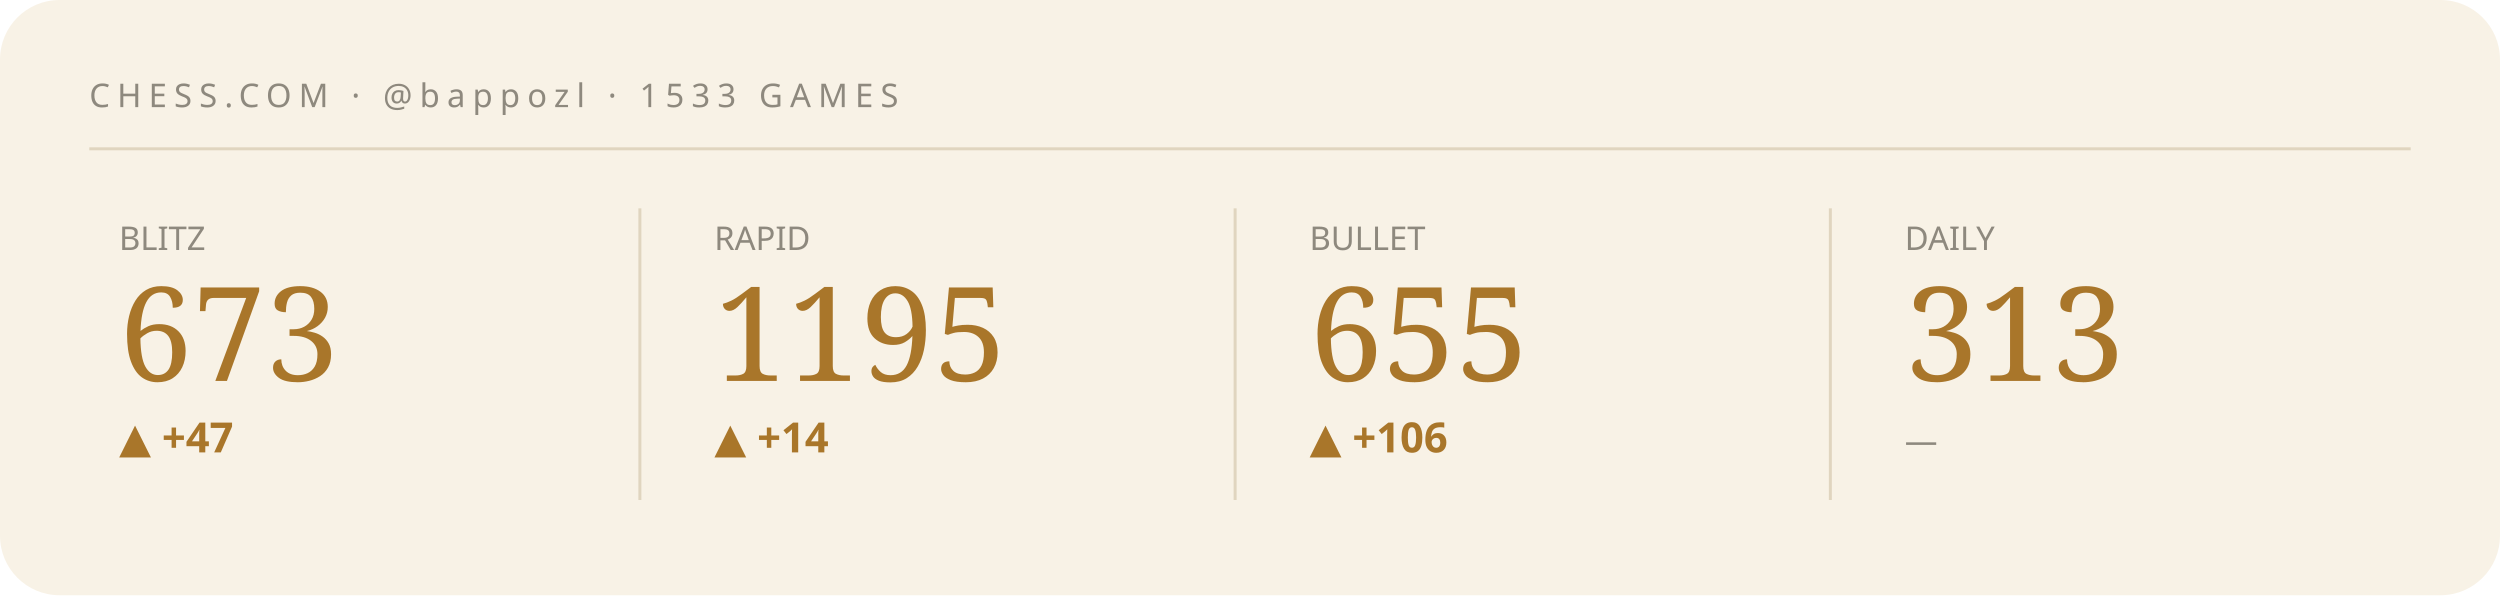
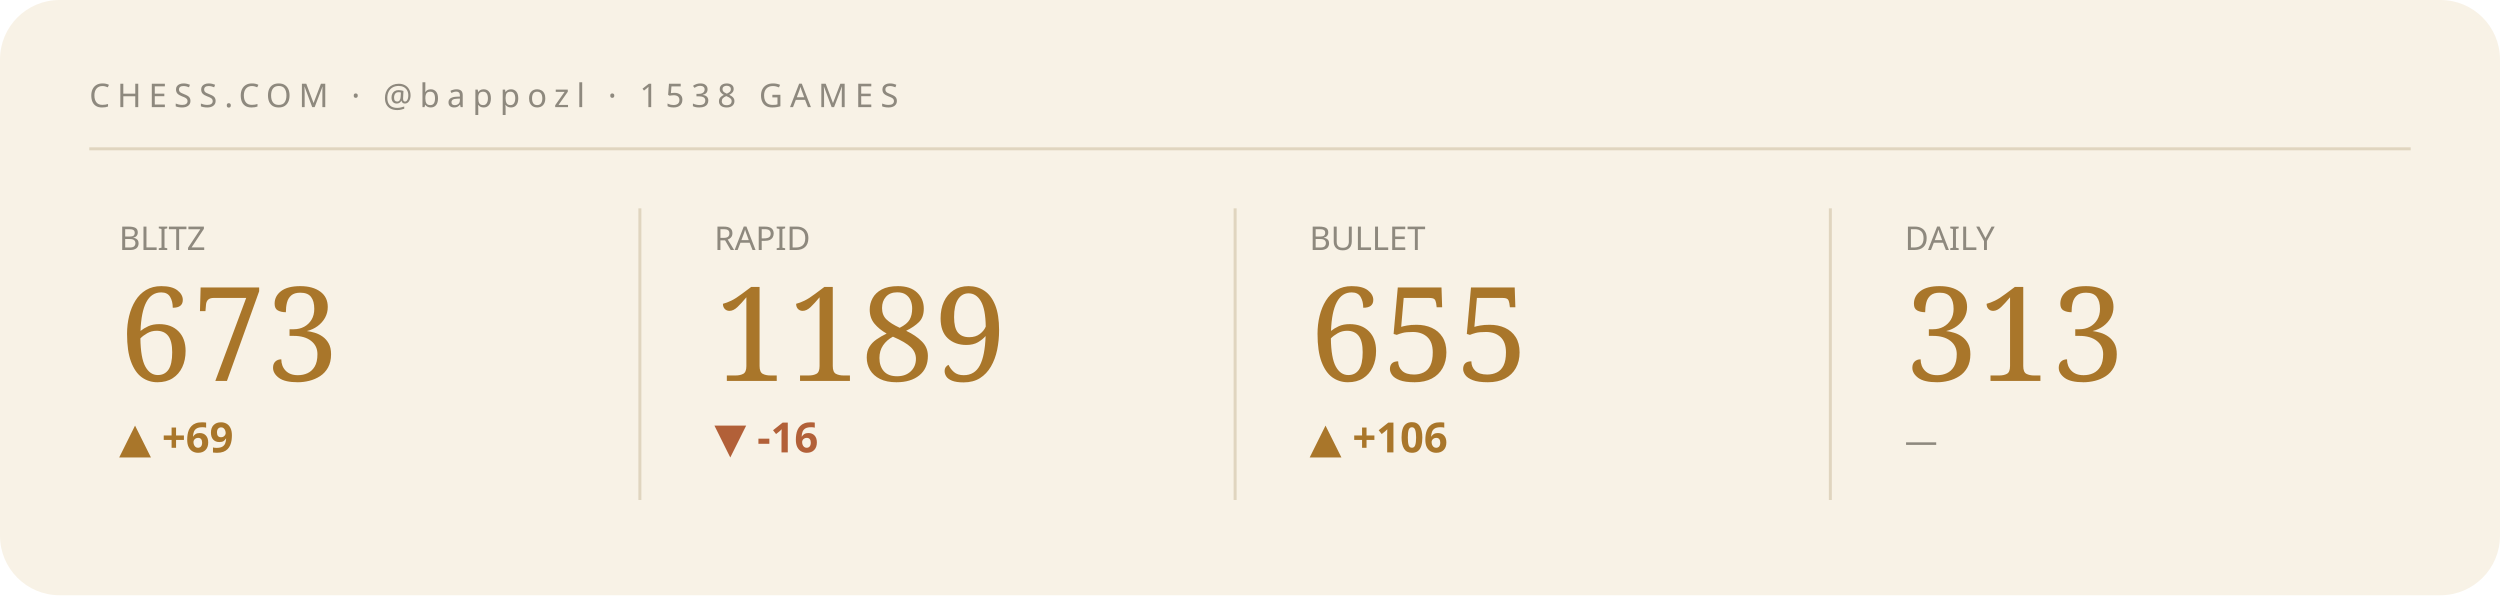
<svg xmlns="http://www.w3.org/2000/svg" viewBox="0 0 840 200" width="840" height="200" role="img" aria-label="Chess.com stats summary">
  <style>text{fill:#241f16}.bg{fill:#f8f2e6}.acc{fill:#a9762a}.ln{stroke:#a9762a}.area{fill:#a9762a;opacity:.07}.peak{stroke:#a9762a;opacity:.3}.chip{fill:#a9762a;opacity:.14}.down{fill:#b26038}.rule{stroke:#e0d5bf}svg{font-family:'Space Grotesk',system-ui,sans-serif}.lbl{font-weight:600;font-size:11px;letter-spacing:.16em}.big{font-weight:700;font-size:34px;letter-spacing:-.02em}.mid{font-weight:600;font-size:14px}.mut{font-weight:500;font-size:11px;opacity:.5}.ser{font-family:'Instrument Serif',serif;font-weight:400;letter-spacing:0}.mono{font-family:'JetBrains Mono',monospace}.ln{fill:none;stroke-width:2.5;stroke-linecap:round;stroke-linejoin:round}.thin{stroke-width:1.6}.draw{stroke-dasharray:1200;stroke-dashoffset:1200;animation:draw 2.3s cubic-bezier(.6,.05,.2,1) forwards .25s}.dot{animation:pulse 2s ease-in-out infinite}.glow{animation:glow 3.4s ease-in-out infinite}.float{animation:float 6.5s ease-in-out infinite}.shim{animation:shim 3s ease-in-out infinite}@keyframes draw{to{stroke-dashoffset:0}}@keyframes pulse{0%,100%{r:4.5;opacity:1}50%{r:8;opacity:.45}}@keyframes glow{0%,100%{opacity:.14}50%{opacity:.34}}@keyframes float{0%,100%{transform:translateY(0)}50%{transform:translateY(-7px)}}@keyframes shim{0%,100%{opacity:.5}50%{opacity:1}}</style>
  <rect class="bg" width="840" height="200" rx="20" />
-   <text class="mut" x="30" y="36" style="letter-spacing:.22em">CHESS.COM · @bappozl · 1533 GAMES</text>
+   <text class="mut" x="30" y="36" style="letter-spacing:.22em">CHESS.COM · @bappozl · 1538 GAMES</text>
  <line class="rule" x1="30" y1="50" x2="810" y2="50" />
  <g>
    <text class="mut" x="40" y="84">BLITZ</text>
    <text class="acc ser" x="40" y="128" style="font-size:44px">673</text>
-     <text class="acc mid" x="40" y="152">▲ +47</text>
-     <polyline class="ln thin draw" points="40.0,169.3 59.4,180.1 78.9,170.7 98.3,180.8 117.7,171.3 137.1,161.2 156.6,170.0 176.0,178.8" />
+     <text class="acc mid" x="40" y="152">▲ +69</text>
+     <polyline class="ln thin draw" points="40.0,168.2 59.4,175.8 78.9,168.7 98.3,161.2 117.7,167.7 137.1,174.3 156.6,180.8 176.0,174.3" />
  </g>
  <line class="rule" x1="215" y1="70" x2="215" y2="168" />
  <g>
    <text class="mut" x="240" y="84">RAPID</text>
-     <text class="acc ser" x="240" y="128" style="font-size:44px">1195</text>
-     <text class="acc mid" x="240" y="152">▲ +14</text>
-     <polyline class="ln thin draw" points="240.0,169.9 259.4,166.3 278.9,161.2 298.3,167.7 317.7,174.3 337.1,180.1 356.6,175.0 376.0,180.8" />
+     <text class="acc ser" x="240" y="128" style="font-size:44px">1189</text>
+     <text class="down mid" x="240" y="152">▼ -16</text>
+     <polyline class="ln thin draw" points="240.0,161.2 259.4,168.5 278.9,175.1 298.3,169.4 317.7,175.9 337.1,180.8 356.6,175.1 376.0,180.8" />
  </g>
  <line class="rule" x1="415" y1="70" x2="415" y2="168" />
  <g>
    <text class="mut" x="440" y="84">BULLET</text>
    <text class="acc ser" x="440" y="128" style="font-size:44px">655</text>
    <text class="acc mid" x="440" y="152">▲ +106</text>
    <polyline class="ln thin draw" points="440.0,174.7 459.4,180.8 478.9,177.0 498.3,172.1 517.7,165.9 537.1,161.2 556.6,165.7 576.0,161.7" />
  </g>
  <line class="rule" x1="615" y1="70" x2="615" y2="168" />
  <g>
    <text class="mut" x="640" y="84">DAILY</text>
    <text class="acc ser" x="640" y="128" style="font-size:44px">313</text>
    <text class="mut mid" x="640" y="152">—</text>
  </g>
</svg>
